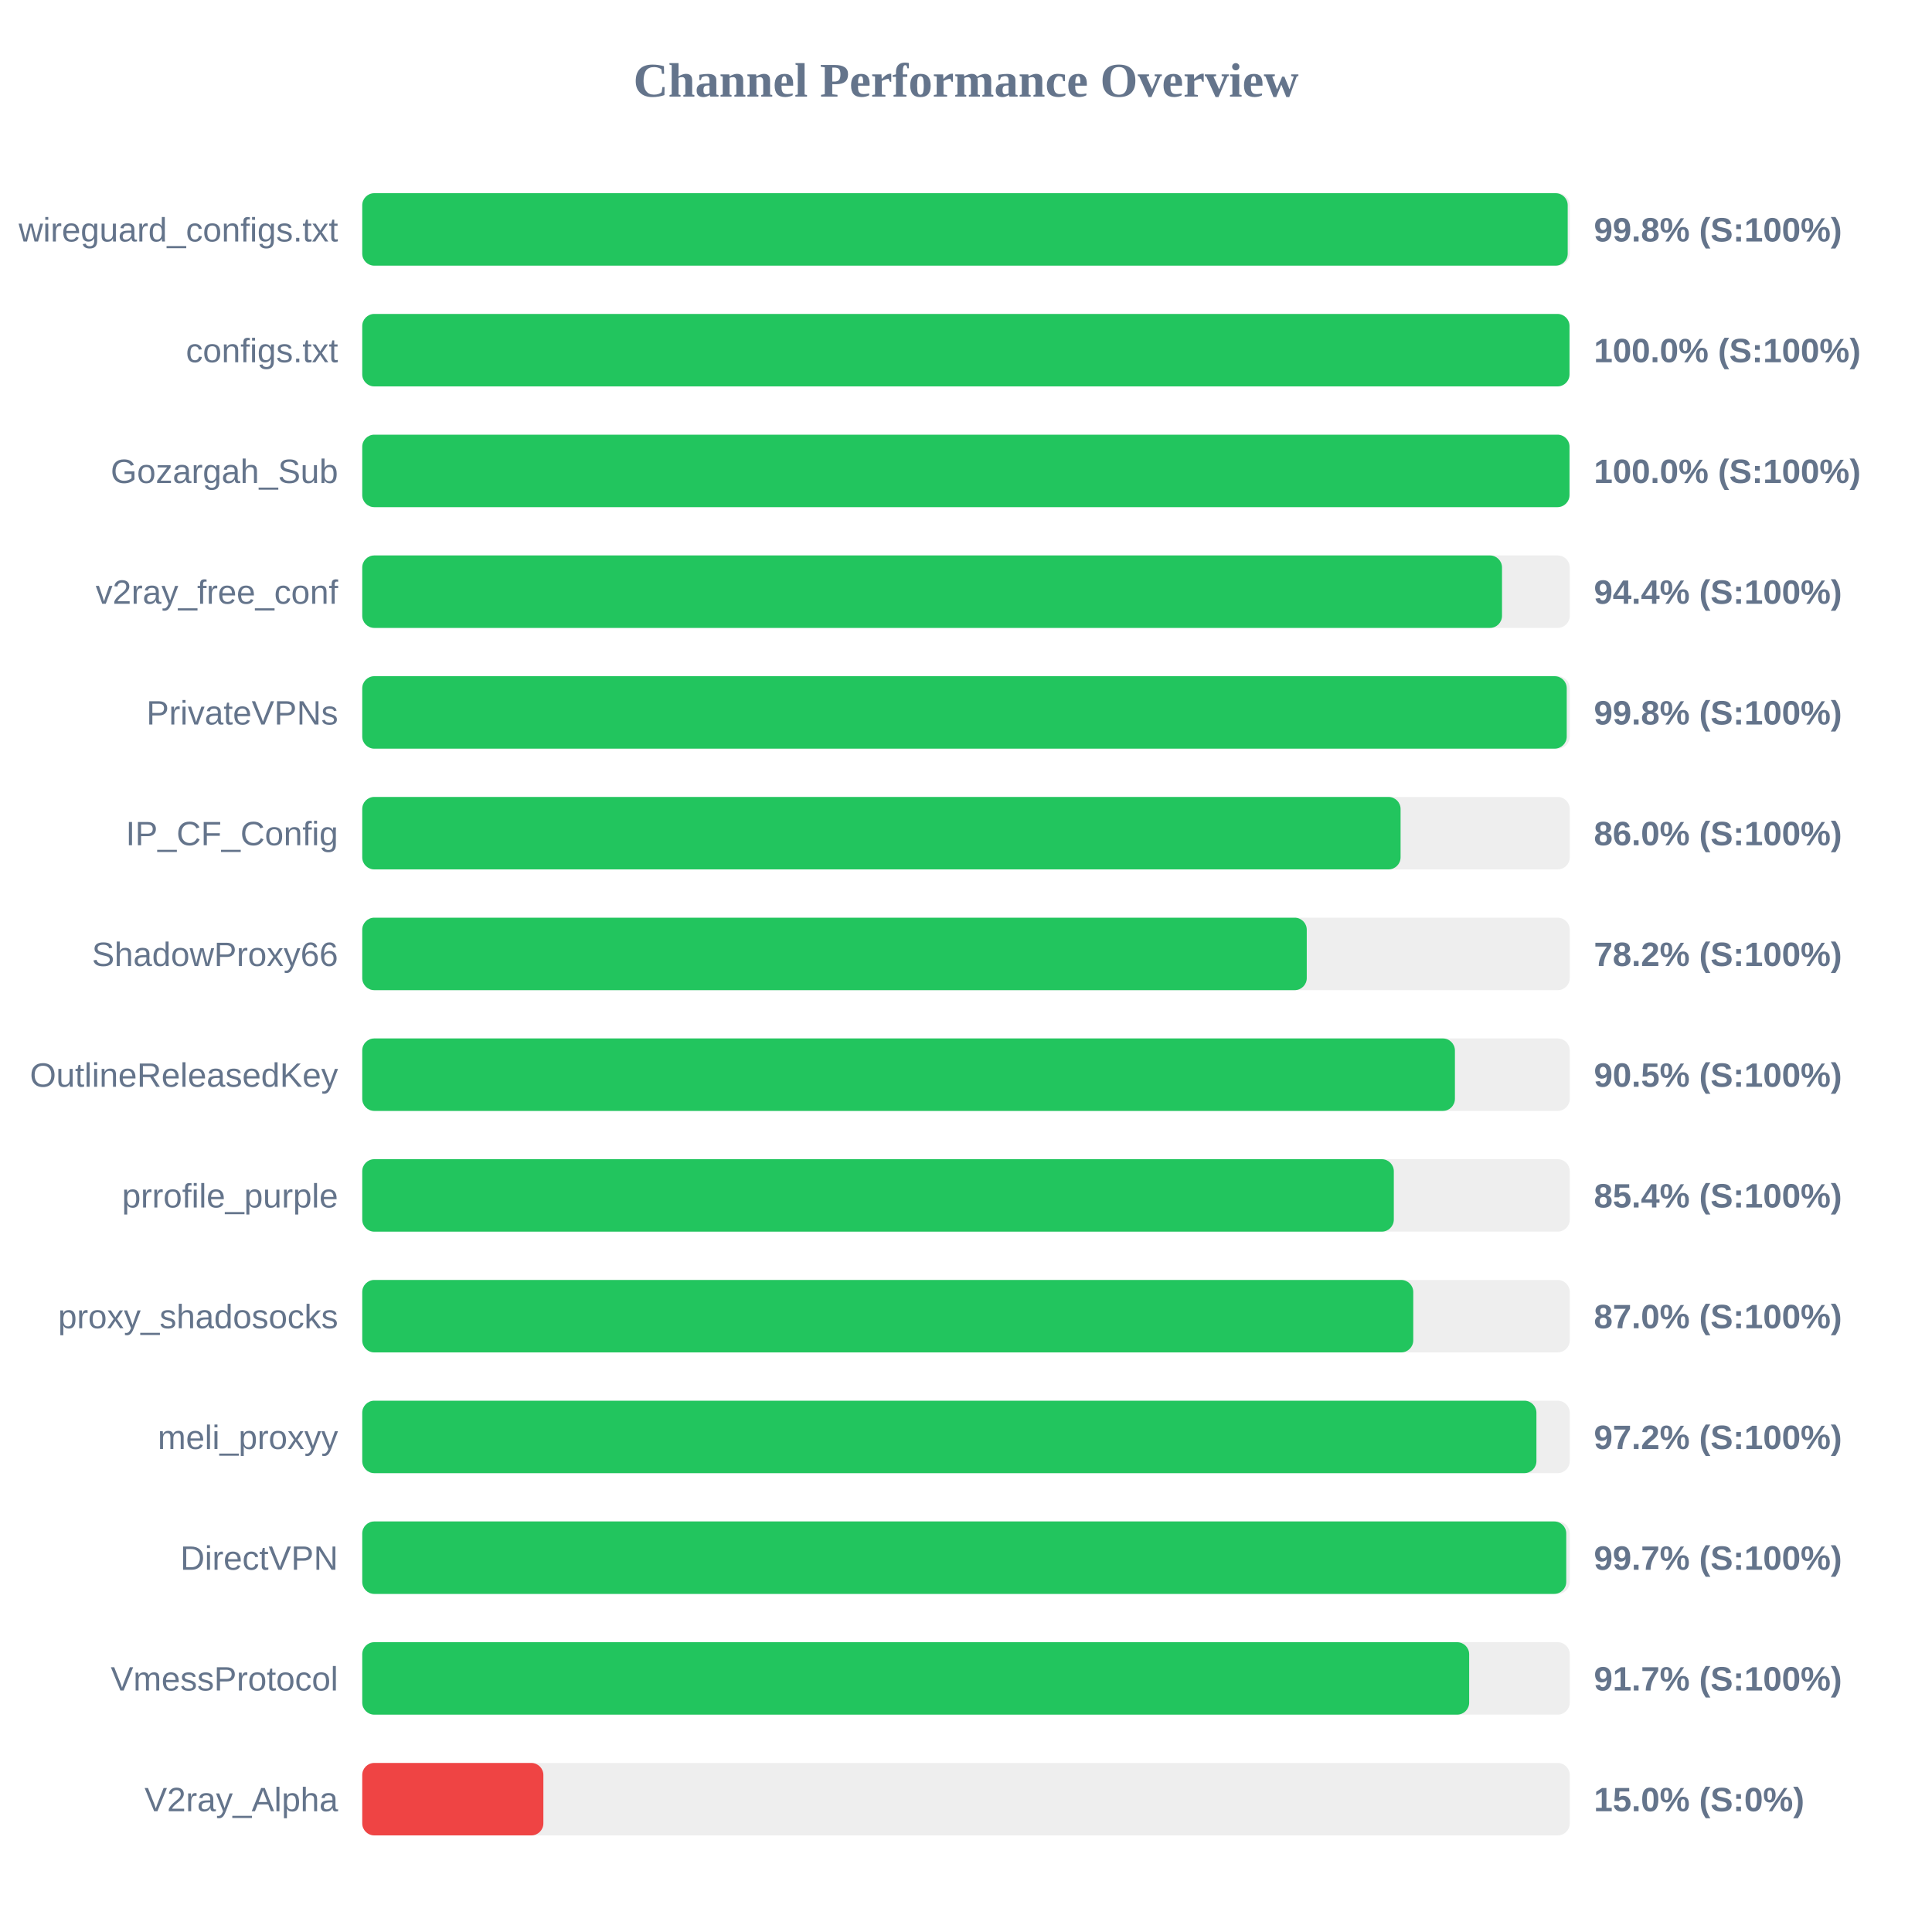
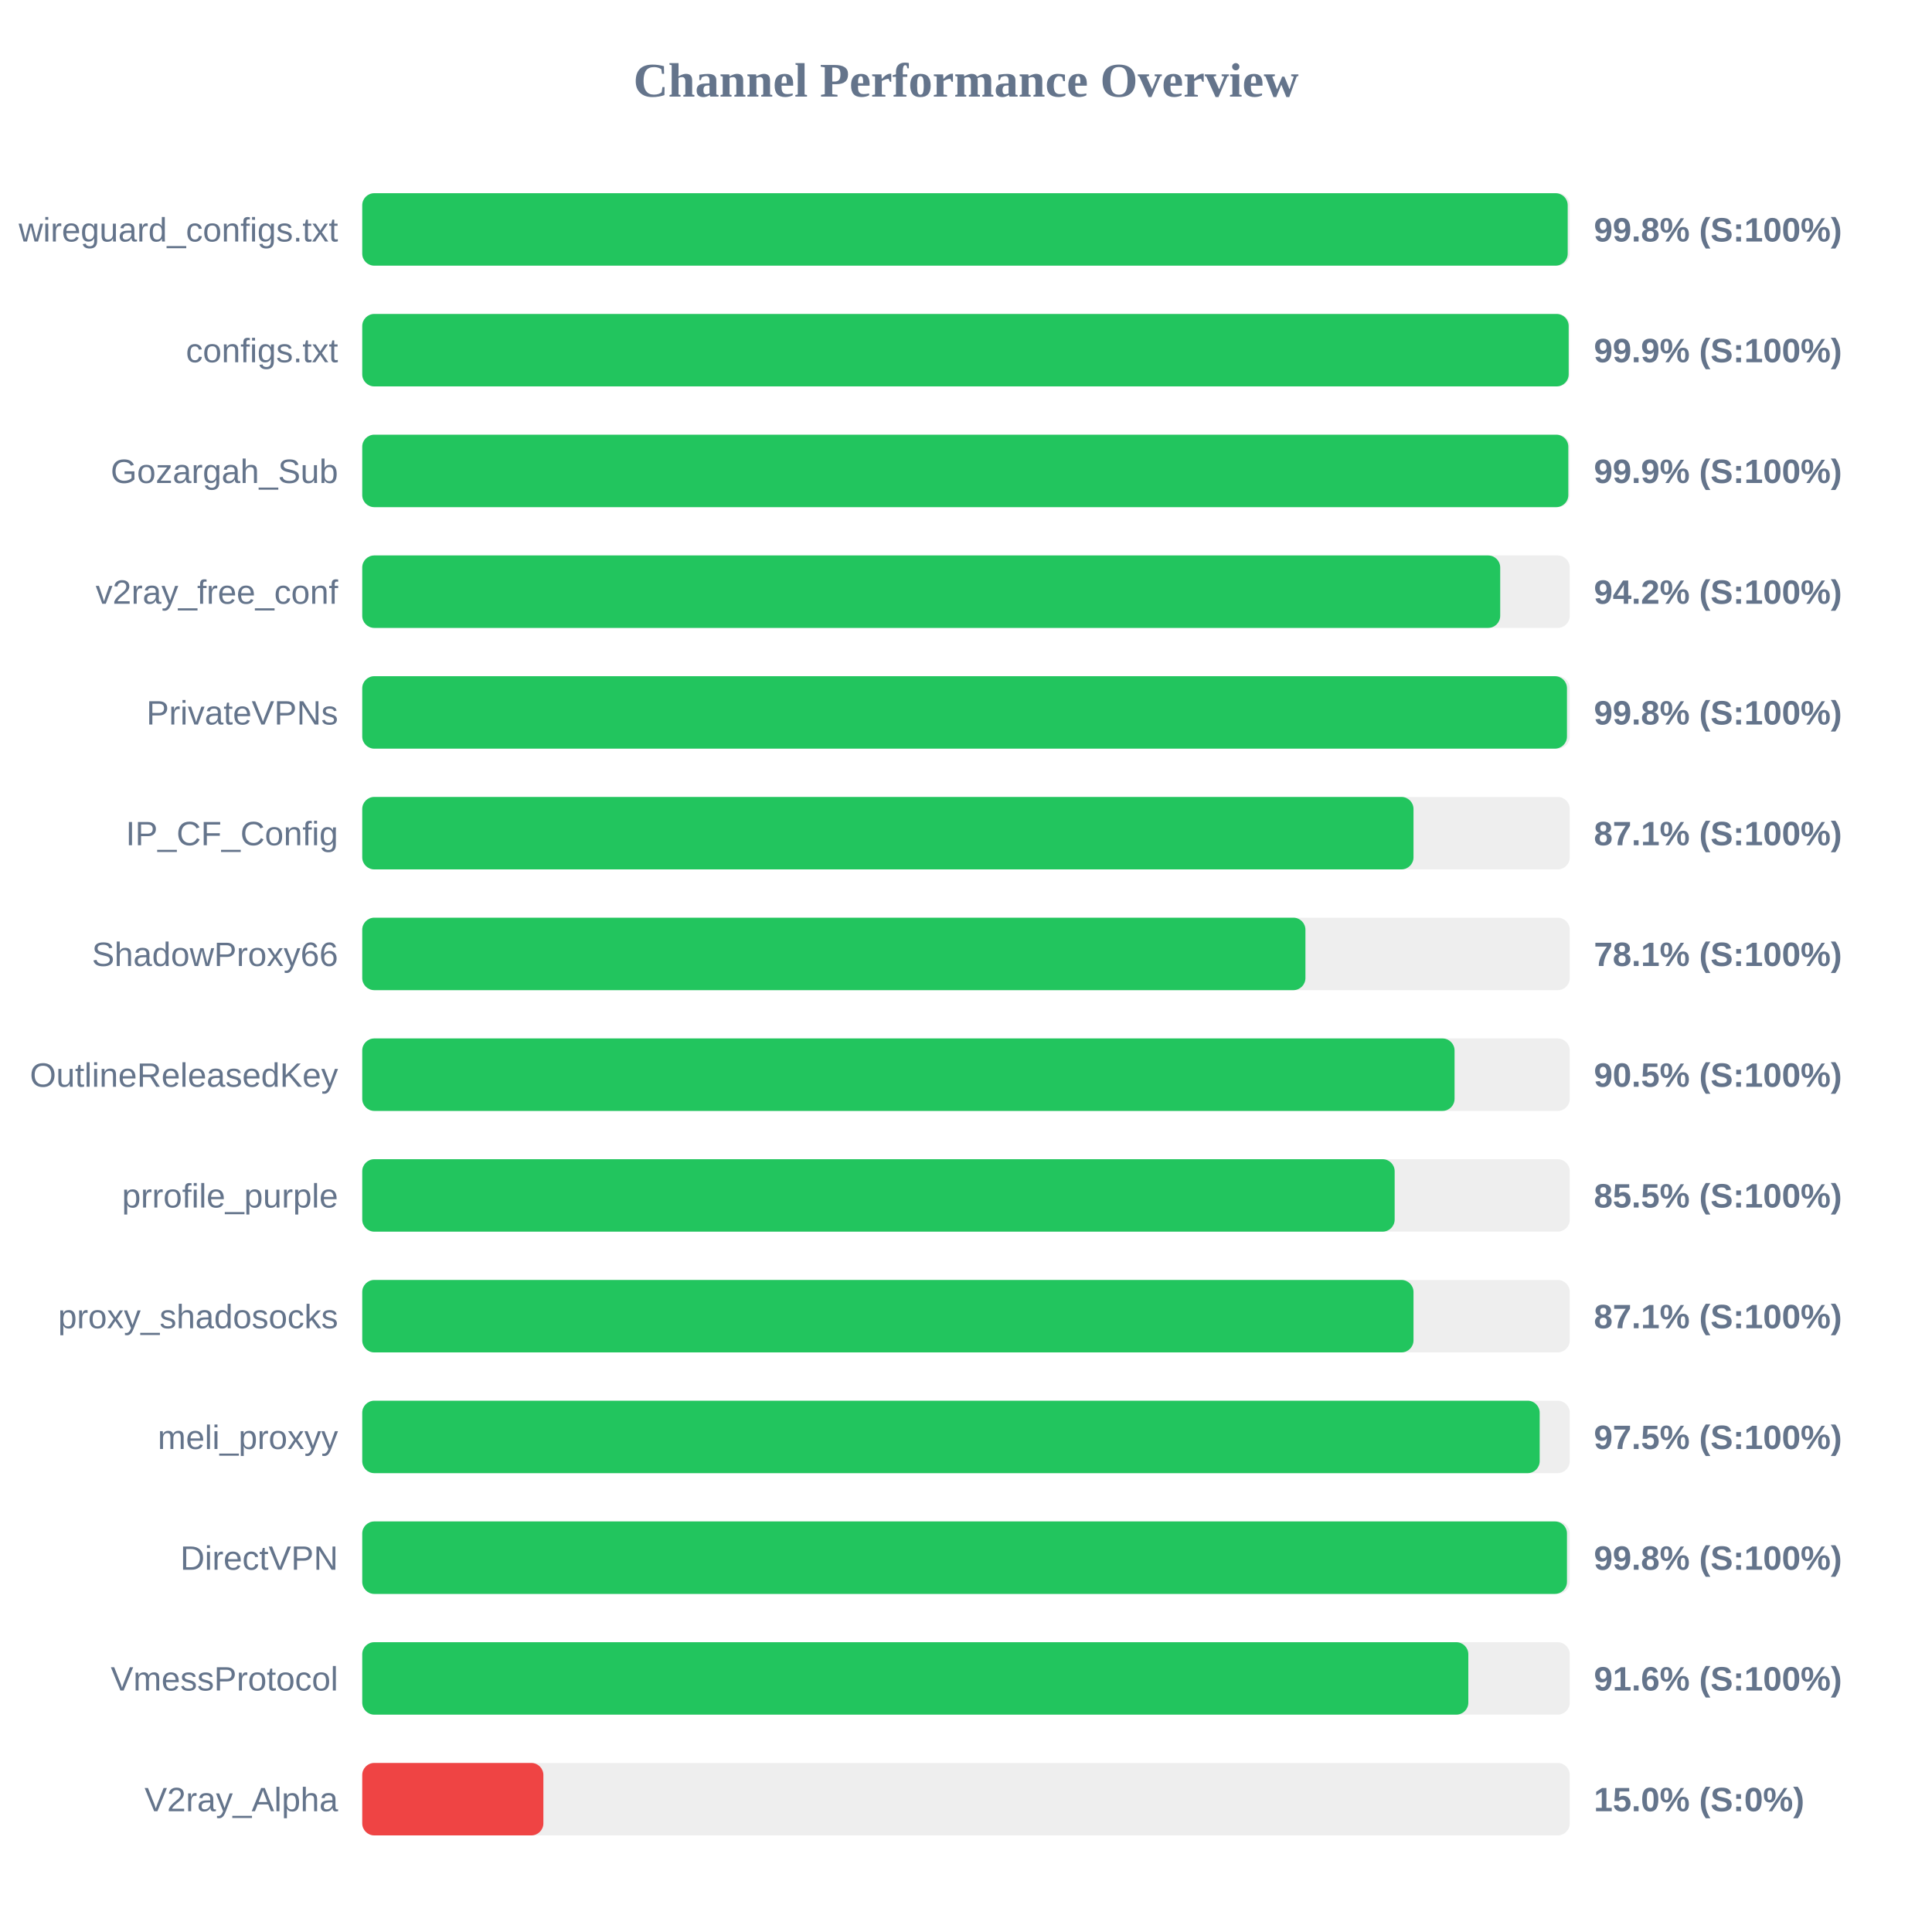
<svg xmlns="http://www.w3.org/2000/svg" width="800" height="800" version="1.1">
  <style>
        .row { font: 14px Arial; fill: #64748b; }
        .score { font: bold 14px Arial; fill: #64748b; }
    </style>
  <text x="400" y="40" text-anchor="middle" font-size="20px" font-weight="bold" fill="#64748b">Channel Performance Overview</text>
  <rect x="150" y="80" width="500" height="30" fill="#eee" rx="5" />
  <rect x="150" y="80" width="499.15" height="30" fill="#22c55e" rx="5" />
  <text x="140" y="100" text-anchor="end" class="row">wireguard_configs.txt</text>
  <text x="660" y="100" text-anchor="start" class="score">99.8% (S:100%)</text>
  <rect x="150" y="130" width="500" height="30" fill="#eee" rx="5" />
-   <rect x="150" y="130" width="499.9" height="30" fill="#22c55e" rx="5" />
+   <rect x="150" y="130" width="499.55" height="30" fill="#22c55e" rx="5" />
  <text x="140" y="150" text-anchor="end" class="row">configs.txt</text>
-   <text x="660" y="150" text-anchor="start" class="score">100.0% (S:100%)</text>
+   <text x="660" y="150" text-anchor="start" class="score">99.9% (S:100%)</text>
  <rect x="150" y="180" width="500" height="30" fill="#eee" rx="5" />
-   <rect x="150" y="180" width="499.9" height="30" fill="#22c55e" rx="5" />
+   <rect x="150" y="180" width="499.4" height="30" fill="#22c55e" rx="5" />
  <text x="140" y="200" text-anchor="end" class="row">Gozargah_Sub</text>
-   <text x="660" y="200" text-anchor="start" class="score">100.0% (S:100%)</text>
+   <text x="660" y="200" text-anchor="start" class="score">99.9% (S:100%)</text>
  <rect x="150" y="230" width="500" height="30" fill="#eee" rx="5" />
-   <rect x="150" y="230" width="471.95" height="30" fill="#22c55e" rx="5" />
+   <rect x="150" y="230" width="471.2" height="30" fill="#22c55e" rx="5" />
  <text x="140" y="250" text-anchor="end" class="row">v2ray_free_conf</text>
-   <text x="660" y="250" text-anchor="start" class="score">94.4% (S:100%)</text>
+   <text x="660" y="250" text-anchor="start" class="score">94.2% (S:100%)</text>
  <rect x="150" y="280" width="500" height="30" fill="#eee" rx="5" />
-   <rect x="150" y="280" width="498.75" height="30" fill="#22c55e" rx="5" />
+   <rect x="150" y="280" width="498.85" height="30" fill="#22c55e" rx="5" />
  <text x="140" y="300" text-anchor="end" class="row">PrivateVPNs</text>
  <text x="660" y="300" text-anchor="start" class="score">99.8% (S:100%)</text>
  <rect x="150" y="330" width="500" height="30" fill="#eee" rx="5" />
-   <rect x="150" y="330" width="429.95" height="30" fill="#22c55e" rx="5" />
+   <rect x="150" y="330" width="435.3" height="30" fill="#22c55e" rx="5" />
  <text x="140" y="350" text-anchor="end" class="row">IP_CF_Config</text>
-   <text x="660" y="350" text-anchor="start" class="score">86.0% (S:100%)</text>
+   <text x="660" y="350" text-anchor="start" class="score">87.1% (S:100%)</text>
  <rect x="150" y="380" width="500" height="30" fill="#eee" rx="5" />
-   <rect x="150" y="380" width="391.1" height="30" fill="#22c55e" rx="5" />
+   <rect x="150" y="380" width="390.55" height="30" fill="#22c55e" rx="5" />
  <text x="140" y="400" text-anchor="end" class="row">ShadowProxy66</text>
-   <text x="660" y="400" text-anchor="start" class="score">78.2% (S:100%)</text>
+   <text x="660" y="400" text-anchor="start" class="score">78.1% (S:100%)</text>
  <rect x="150" y="430" width="500" height="30" fill="#eee" rx="5" />
-   <rect x="150" y="430" width="452.45" height="30" fill="#22c55e" rx="5" />
+   <rect x="150" y="430" width="452.3" height="30" fill="#22c55e" rx="5" />
  <text x="140" y="450" text-anchor="end" class="row">OutlineReleasedKey</text>
  <text x="660" y="450" text-anchor="start" class="score">90.5% (S:100%)</text>
  <rect x="150" y="480" width="500" height="30" fill="#eee" rx="5" />
-   <rect x="150" y="480" width="427.15" height="30" fill="#22c55e" rx="5" />
+   <rect x="150" y="480" width="427.5" height="30" fill="#22c55e" rx="5" />
  <text x="140" y="500" text-anchor="end" class="row">prrofile_purple</text>
-   <text x="660" y="500" text-anchor="start" class="score">85.4% (S:100%)</text>
+   <text x="660" y="500" text-anchor="start" class="score">85.5% (S:100%)</text>
  <rect x="150" y="530" width="500" height="30" fill="#eee" rx="5" />
-   <rect x="150" y="530" width="435.2" height="30" fill="#22c55e" rx="5" />
+   <rect x="150" y="530" width="435.3" height="30" fill="#22c55e" rx="5" />
  <text x="140" y="550" text-anchor="end" class="row">proxy_shadosocks</text>
-   <text x="660" y="550" text-anchor="start" class="score">87.0% (S:100%)</text>
+   <text x="660" y="550" text-anchor="start" class="score">87.1% (S:100%)</text>
  <rect x="150" y="580" width="500" height="30" fill="#eee" rx="5" />
-   <rect x="150" y="580" width="486.2" height="30" fill="#22c55e" rx="5" />
+   <rect x="150" y="580" width="487.55" height="30" fill="#22c55e" rx="5" />
  <text x="140" y="600" text-anchor="end" class="row">meli_proxyy</text>
-   <text x="660" y="600" text-anchor="start" class="score">97.2% (S:100%)</text>
+   <text x="660" y="600" text-anchor="start" class="score">97.5% (S:100%)</text>
  <rect x="150" y="630" width="500" height="30" fill="#eee" rx="5" />
-   <rect x="150" y="630" width="498.55" height="30" fill="#22c55e" rx="5" />
+   <rect x="150" y="630" width="498.85" height="30" fill="#22c55e" rx="5" />
  <text x="140" y="650" text-anchor="end" class="row">DirectVPN</text>
-   <text x="660" y="650" text-anchor="start" class="score">99.7% (S:100%)</text>
+   <text x="660" y="650" text-anchor="start" class="score">99.8% (S:100%)</text>
  <rect x="150" y="680" width="500" height="30" fill="#eee" rx="5" />
-   <rect x="150" y="680" width="458.35" height="30" fill="#22c55e" rx="5" />
+   <rect x="150" y="680" width="458.0" height="30" fill="#22c55e" rx="5" />
  <text x="140" y="700" text-anchor="end" class="row">VmessProtocol</text>
-   <text x="660" y="700" text-anchor="start" class="score">91.7% (S:100%)</text>
+   <text x="660" y="700" text-anchor="start" class="score">91.6% (S:100%)</text>
  <rect x="150" y="730" width="500" height="30" fill="#eee" rx="5" />
  <rect x="150" y="730" width="75.0" height="30" fill="#ef4444" rx="5" />
  <text x="140" y="750" text-anchor="end" class="row">V2ray_Alpha</text>
  <text x="660" y="750" text-anchor="start" class="score">15.0% (S:0%)</text>
</svg>
